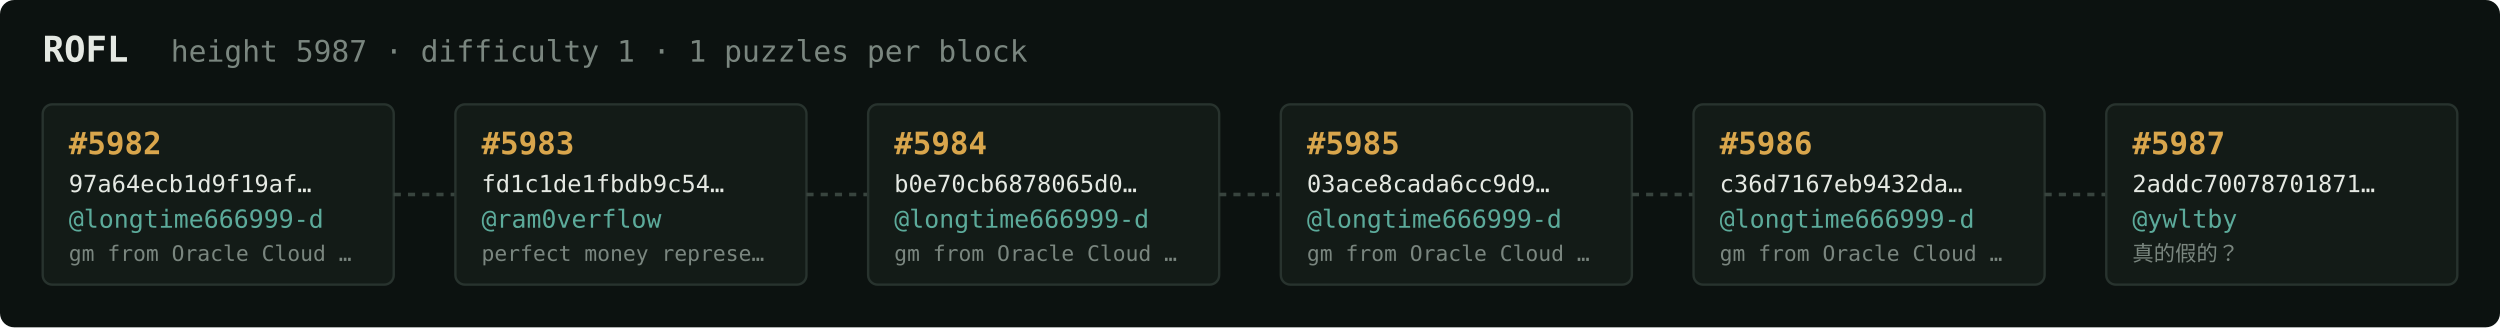
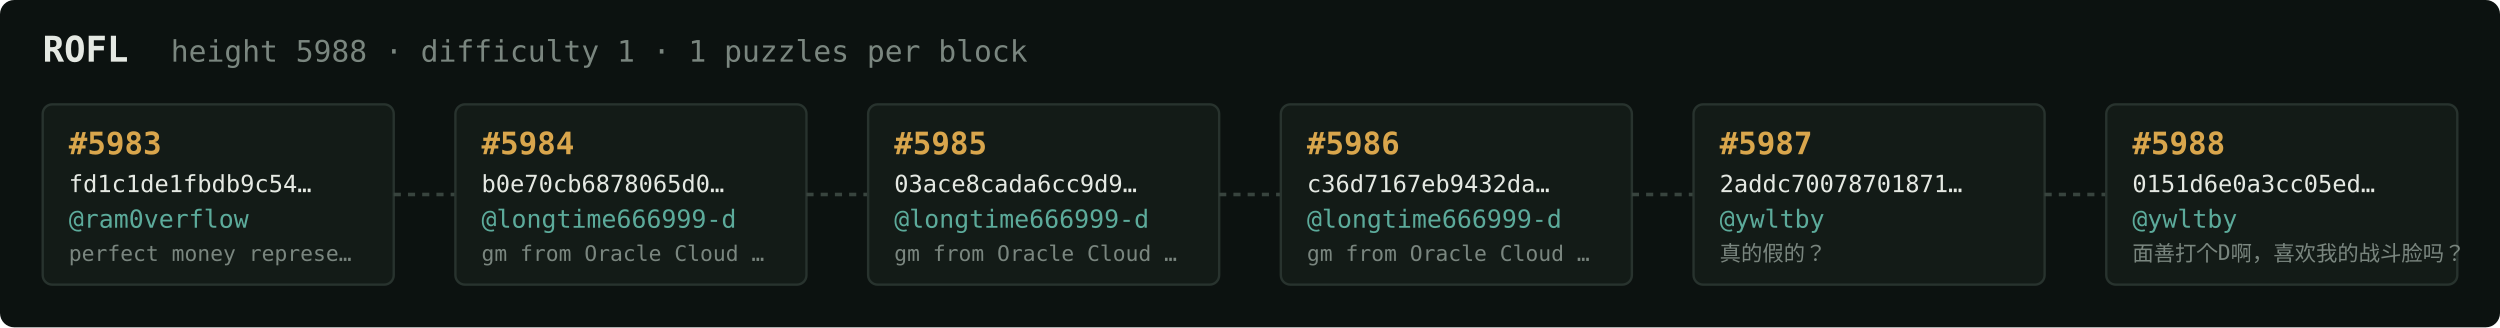
<svg xmlns="http://www.w3.org/2000/svg" width="1054" height="138" viewBox="0 0 1054 138" font-family="ui-monospace,SFMono-Regular,Menlo,monospace">
  <rect fill="#0c1210" width="1054" height="138" rx="6" />
  <text x="18" y="26" fill="#e5e9e3" font-size="15" font-weight="700">ROFL</text>
-   <text x="72" y="26" fill="#7a867f" font-size="12.5">height 5987 · difficulty 1 · 1 puzzles per block</text>
+   <text x="72" y="26" fill="#7a867f" font-size="12.5">height 5988 · difficulty 1 · 1 puzzles per block</text>
  <rect x="18" y="44" width="148" height="76" rx="4" fill="#131b17" stroke="#28332e" stroke-width="1" />
-   <text x="29" y="65" fill="#d9a64c" font-size="13" font-weight="700">#5982</text>
-   <text x="29" y="81" fill="#e5e9e3" font-size="10">97a64ecb1d9f19af…</text>
-   <text x="29" y="96" fill="#5cab9b" font-size="10.5">@longtime666999-d</text>
-   <text x="29" y="110" fill="#7a867f" font-size="9">gm from Oracle Cloud …</text>
+   <text x="29" y="65" fill="#d9a64c" font-size="13" font-weight="700">#5983</text>
+   <text x="29" y="81" fill="#e5e9e3" font-size="10">fd1c1de1fbdb9c54…</text>
+   <text x="29" y="96" fill="#5cab9b" font-size="10.5">@ram0verflow</text>
+   <text x="29" y="110" fill="#7a867f" font-size="9">perfect money represe…</text>
  <line x1="166" y1="82.0" x2="192" y2="82.0" stroke="#38443e" stroke-width="1.5" stroke-dasharray="3 3" />
  <rect x="192" y="44" width="148" height="76" rx="4" fill="#131b17" stroke="#28332e" stroke-width="1" />
-   <text x="203" y="65" fill="#d9a64c" font-size="13" font-weight="700">#5983</text>
-   <text x="203" y="81" fill="#e5e9e3" font-size="10">fd1c1de1fbdb9c54…</text>
-   <text x="203" y="96" fill="#5cab9b" font-size="10.5">@ram0verflow</text>
-   <text x="203" y="110" fill="#7a867f" font-size="9">perfect money represe…</text>
+   <text x="203" y="65" fill="#d9a64c" font-size="13" font-weight="700">#5984</text>
+   <text x="203" y="81" fill="#e5e9e3" font-size="10">b0e70cb6878065d0…</text>
+   <text x="203" y="96" fill="#5cab9b" font-size="10.5">@longtime666999-d</text>
+   <text x="203" y="110" fill="#7a867f" font-size="9">gm from Oracle Cloud …</text>
  <line x1="340" y1="82.0" x2="366" y2="82.0" stroke="#38443e" stroke-width="1.5" stroke-dasharray="3 3" />
  <rect x="366" y="44" width="148" height="76" rx="4" fill="#131b17" stroke="#28332e" stroke-width="1" />
-   <text x="377" y="65" fill="#d9a64c" font-size="13" font-weight="700">#5984</text>
-   <text x="377" y="81" fill="#e5e9e3" font-size="10">b0e70cb6878065d0…</text>
+   <text x="377" y="65" fill="#d9a64c" font-size="13" font-weight="700">#5985</text>
+   <text x="377" y="81" fill="#e5e9e3" font-size="10">03ace8cada6cc9d9…</text>
  <text x="377" y="96" fill="#5cab9b" font-size="10.5">@longtime666999-d</text>
  <text x="377" y="110" fill="#7a867f" font-size="9">gm from Oracle Cloud …</text>
  <line x1="514" y1="82.0" x2="540" y2="82.0" stroke="#38443e" stroke-width="1.5" stroke-dasharray="3 3" />
  <rect x="540" y="44" width="148" height="76" rx="4" fill="#131b17" stroke="#28332e" stroke-width="1" />
-   <text x="551" y="65" fill="#d9a64c" font-size="13" font-weight="700">#5985</text>
-   <text x="551" y="81" fill="#e5e9e3" font-size="10">03ace8cada6cc9d9…</text>
+   <text x="551" y="65" fill="#d9a64c" font-size="13" font-weight="700">#5986</text>
+   <text x="551" y="81" fill="#e5e9e3" font-size="10">c36d7167eb9432da…</text>
  <text x="551" y="96" fill="#5cab9b" font-size="10.5">@longtime666999-d</text>
  <text x="551" y="110" fill="#7a867f" font-size="9">gm from Oracle Cloud …</text>
  <line x1="688" y1="82.0" x2="714" y2="82.0" stroke="#38443e" stroke-width="1.5" stroke-dasharray="3 3" />
  <rect x="714" y="44" width="148" height="76" rx="4" fill="#131b17" stroke="#28332e" stroke-width="1" />
-   <text x="725" y="65" fill="#d9a64c" font-size="13" font-weight="700">#5986</text>
-   <text x="725" y="81" fill="#e5e9e3" font-size="10">c36d7167eb9432da…</text>
-   <text x="725" y="96" fill="#5cab9b" font-size="10.5">@longtime666999-d</text>
-   <text x="725" y="110" fill="#7a867f" font-size="9">gm from Oracle Cloud …</text>
+   <text x="725" y="65" fill="#d9a64c" font-size="13" font-weight="700">#5987</text>
+   <text x="725" y="81" fill="#e5e9e3" font-size="10">2addc70078701871…</text>
+   <text x="725" y="96" fill="#5cab9b" font-size="10.5">@ywltby</text>
+   <text x="725" y="110" fill="#7a867f" font-size="9">真的假的？</text>
  <line x1="862" y1="82.0" x2="888" y2="82.0" stroke="#38443e" stroke-width="1.5" stroke-dasharray="3 3" />
  <rect x="888" y="44" width="148" height="76" rx="4" fill="#131b17" stroke="#28332e" stroke-width="1" />
-   <text x="899" y="65" fill="#d9a64c" font-size="13" font-weight="700">#5987</text>
-   <text x="899" y="81" fill="#e5e9e3" font-size="10">2addc70078701871…</text>
+   <text x="899" y="65" fill="#d9a64c" font-size="13" font-weight="700">#5988</text>
+   <text x="899" y="81" fill="#e5e9e3" font-size="10">0151d6e0a3cc05ed…</text>
  <text x="899" y="96" fill="#5cab9b" font-size="10.5">@ywltby</text>
-   <text x="899" y="110" fill="#7a867f" font-size="9">真的假的？</text>
+   <text x="899" y="110" fill="#7a867f" font-size="9">面善打个D啊，喜欢我的战斗脸吗？</text>
</svg>
